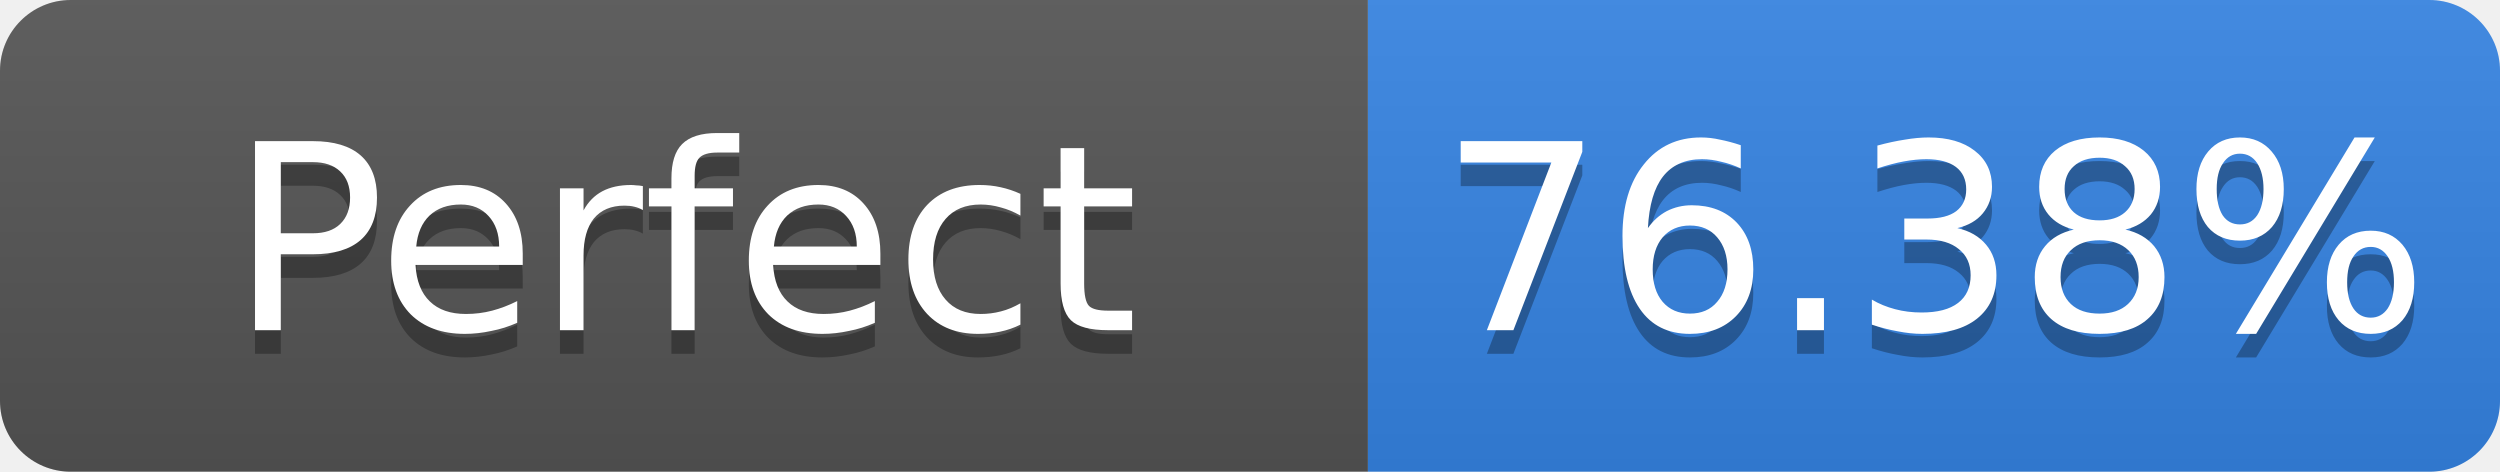
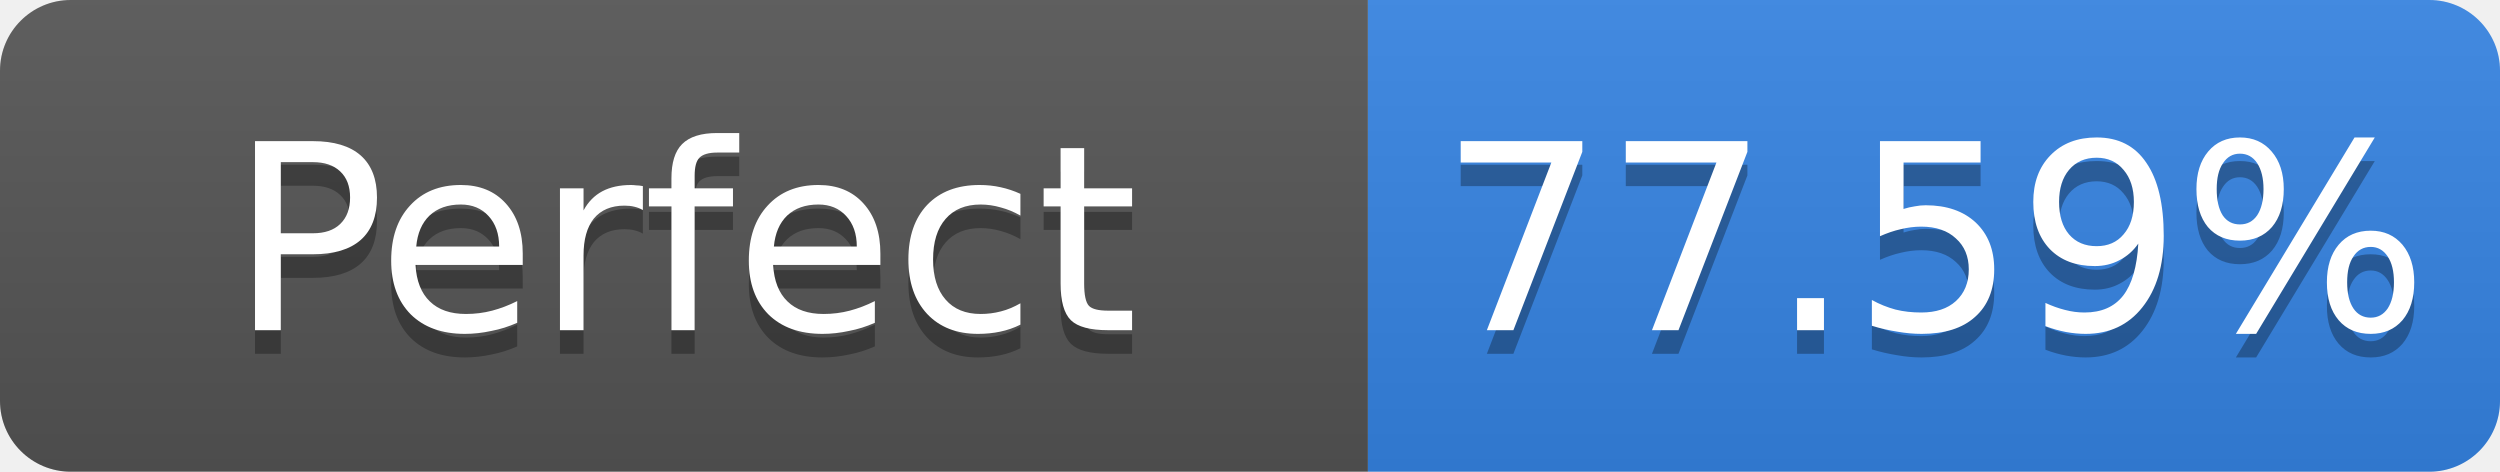
- <svg xmlns="http://www.w3.org/2000/svg" width="106" height="20" role="img" aria-label="Perfect: 76.38%">
+ <svg xmlns="http://www.w3.org/2000/svg" width="106" height="20" role="img" aria-label="Perfect: 77.59%">
  <linearGradient id="s" x2="0" y2="100%">
    <stop offset="0" stop-color="#bbb" stop-opacity=".1" />
    <stop offset="1" stop-opacity=".1" />
  </linearGradient>
  <clipPath id="r">
    <rect width="106" height="20" rx="3" fill="#fff" />
  </clipPath>
  <g clip-path="url(#r)">
    <rect width="58" height="20" fill="#555" />
    <rect x="58" width="48" height="20" fill="#3584e4" />
    <rect width="106" height="20" fill="url(#s)" />
  </g>
  <g fill="#fff" text-anchor="middle" font-family="Verdana,Geneva,DejaVu Sans,sans-serif" font-size="11">
    <text x="29.0" y="15" fill="#010101" fill-opacity=".3">Perfect</text>
    <text x="29.0" y="14">Perfect</text>
-     <text x="82.0" y="15" fill="#010101" fill-opacity=".3">76.38%</text>
-     <text x="82.0" y="14">76.38%</text>
+     <text x="82.0" y="15" fill="#010101" fill-opacity=".3">77.59%</text>
+     <text x="82.0" y="14">77.59%</text>
  </g>
</svg>
